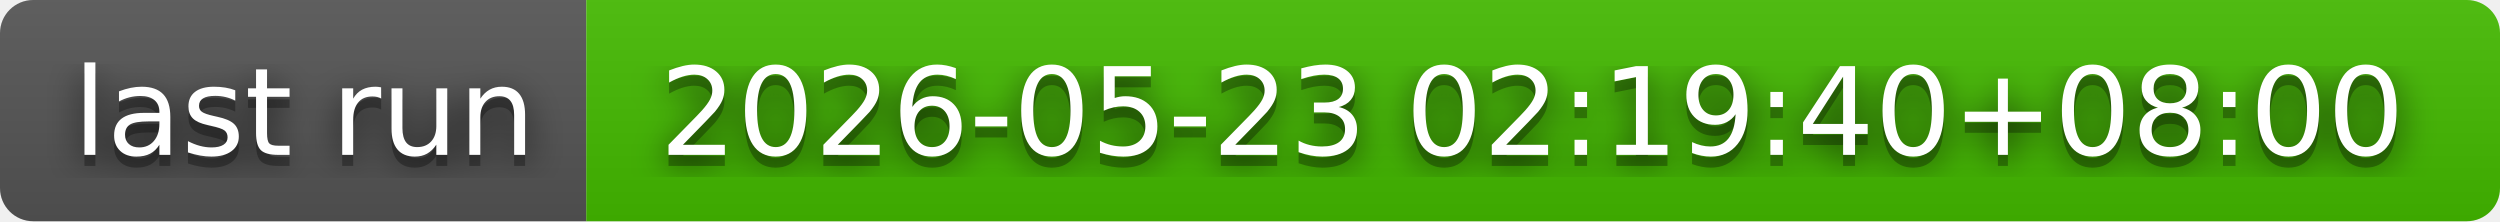
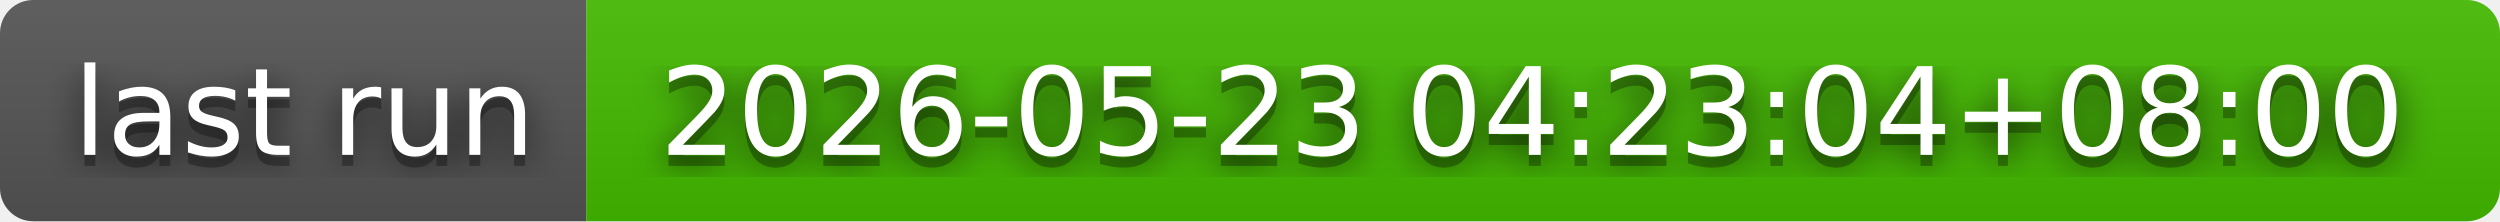
- <svg xmlns="http://www.w3.org/2000/svg" width="226" height="20" role="img" aria-label="last run: 2026-05-23 02:19:40+08:00">
+ <svg xmlns="http://www.w3.org/2000/svg" width="226" height="20" role="img" aria-label="last run: 2026-05-23 04:23:04+08:00">
  <filter id="blur">
    <feGaussianBlur in="SourceGraphic" stdDeviation="16" />
  </filter>
  <linearGradient id="s" x2="0" y2="100%">
    <stop offset="0" stop-color="#bbb" stop-opacity=".1" />
    <stop offset="1" stop-opacity=".1" />
  </linearGradient>
  <clipPath id="r">
    <rect width="226" height="20" rx="3" fill="#fff" />
  </clipPath>
  <g clip-path="url(#r)">
    <rect width="53" height="20" fill="#555" />
    <rect x="53" width="173" height="20" fill="#4b0" />
    <rect width="226" height="20" fill="url(#s)" />
  </g>
  <g fill="#fff" text-anchor="middle" font-family="Verdana,Geneva,DejaVu Sans,sans-serif" text-rendering="geometricPrecision" font-size="110">
    <text aria-hidden="true" x="275" y="150" fill="#010101" fill-opacity=".80" filter="url(#blur)" transform="scale(.1)" textLength="430">last run</text>
    <text aria-hidden="true" x="275" y="150" fill="#010101" fill-opacity=".3" transform="scale(.1)" textLength="430">last run</text>
    <text x="275" y="140" transform="scale(.1)" fill="#fff" textLength="430">last run</text>
-     <text aria-hidden="true" x="1385" y="150" fill="#010101" fill-opacity=".80" filter="url(#blur)" transform="scale(.1)" textLength="1630">2026-05-23 02:19:40+08:00</text>
-     <text aria-hidden="true" x="1385" y="150" fill="#010101" fill-opacity=".3" transform="scale(.1)" textLength="1630">2026-05-23 02:19:40+08:00</text>
-     <text x="1385" y="140" transform="scale(.1)" fill="#fff" textLength="1630">2026-05-23 02:19:40+08:00</text>
+     <text aria-hidden="true" x="1385" y="150" fill="#010101" fill-opacity=".80" filter="url(#blur)" transform="scale(.1)" textLength="1630">2026-05-23 04:23:04+08:00</text>
+     <text aria-hidden="true" x="1385" y="150" fill="#010101" fill-opacity=".3" transform="scale(.1)" textLength="1630">2026-05-23 04:23:04+08:00</text>
+     <text x="1385" y="140" transform="scale(.1)" fill="#fff" textLength="1630">2026-05-23 04:23:04+08:00</text>
  </g>
</svg>
